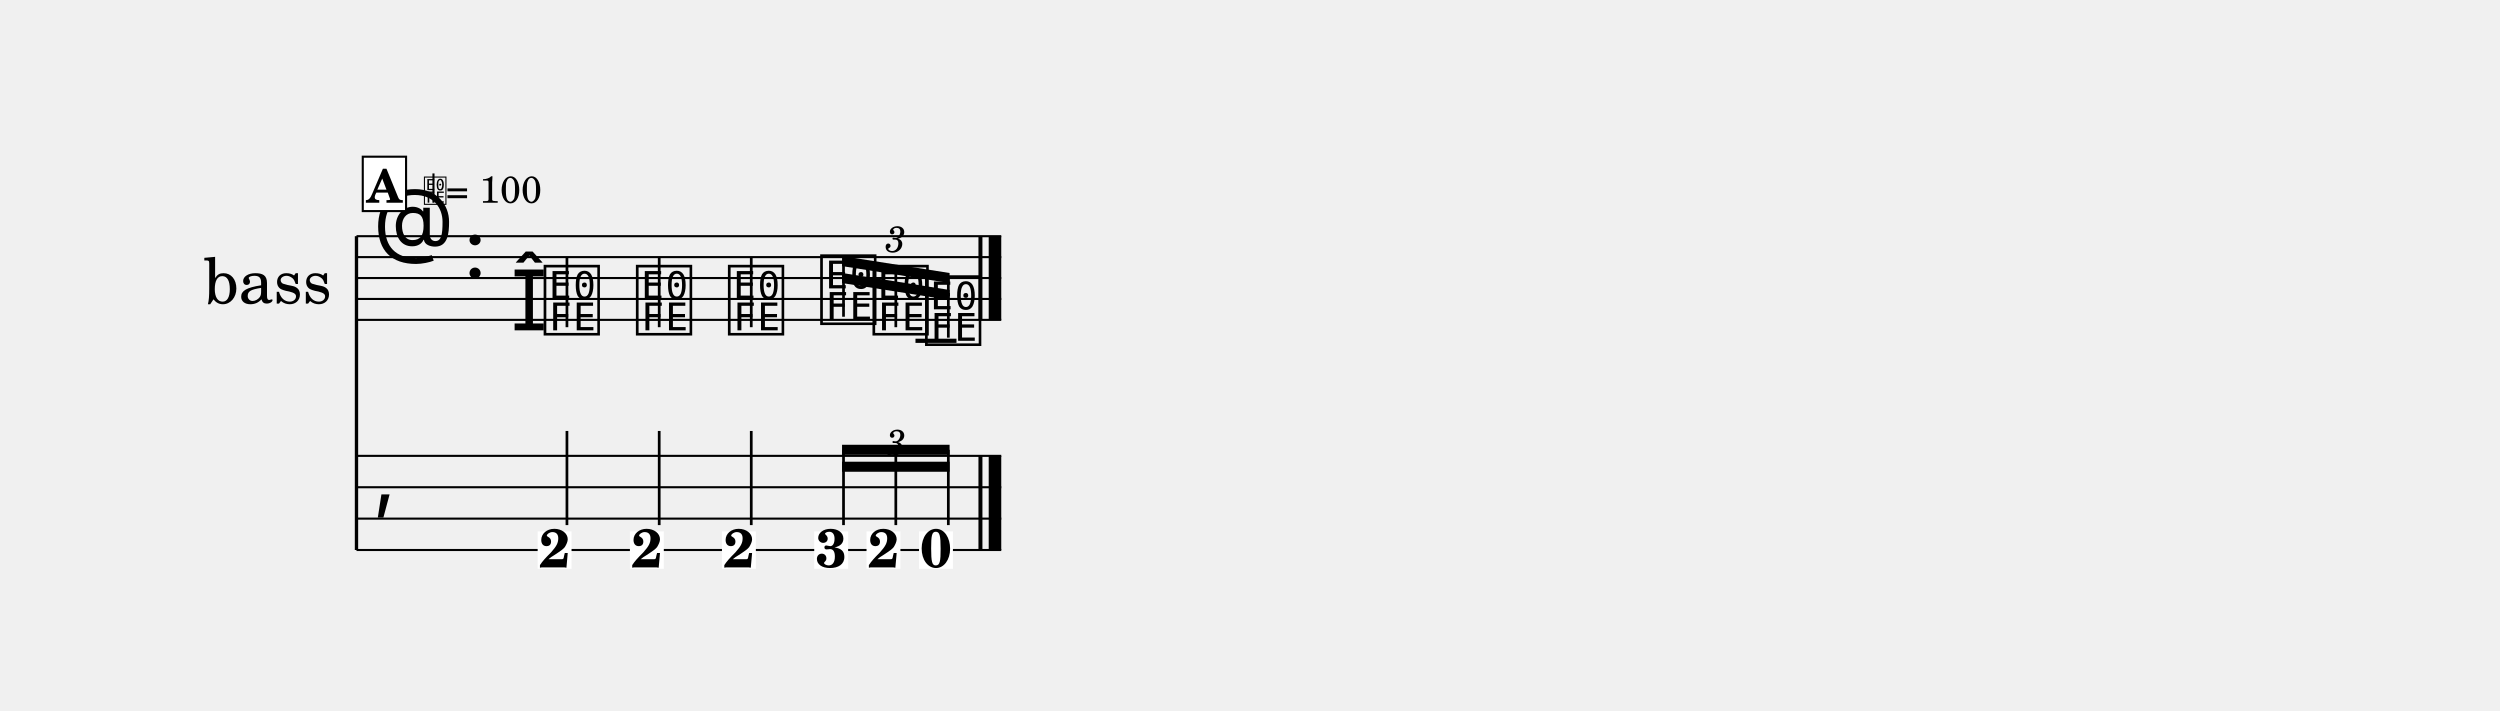
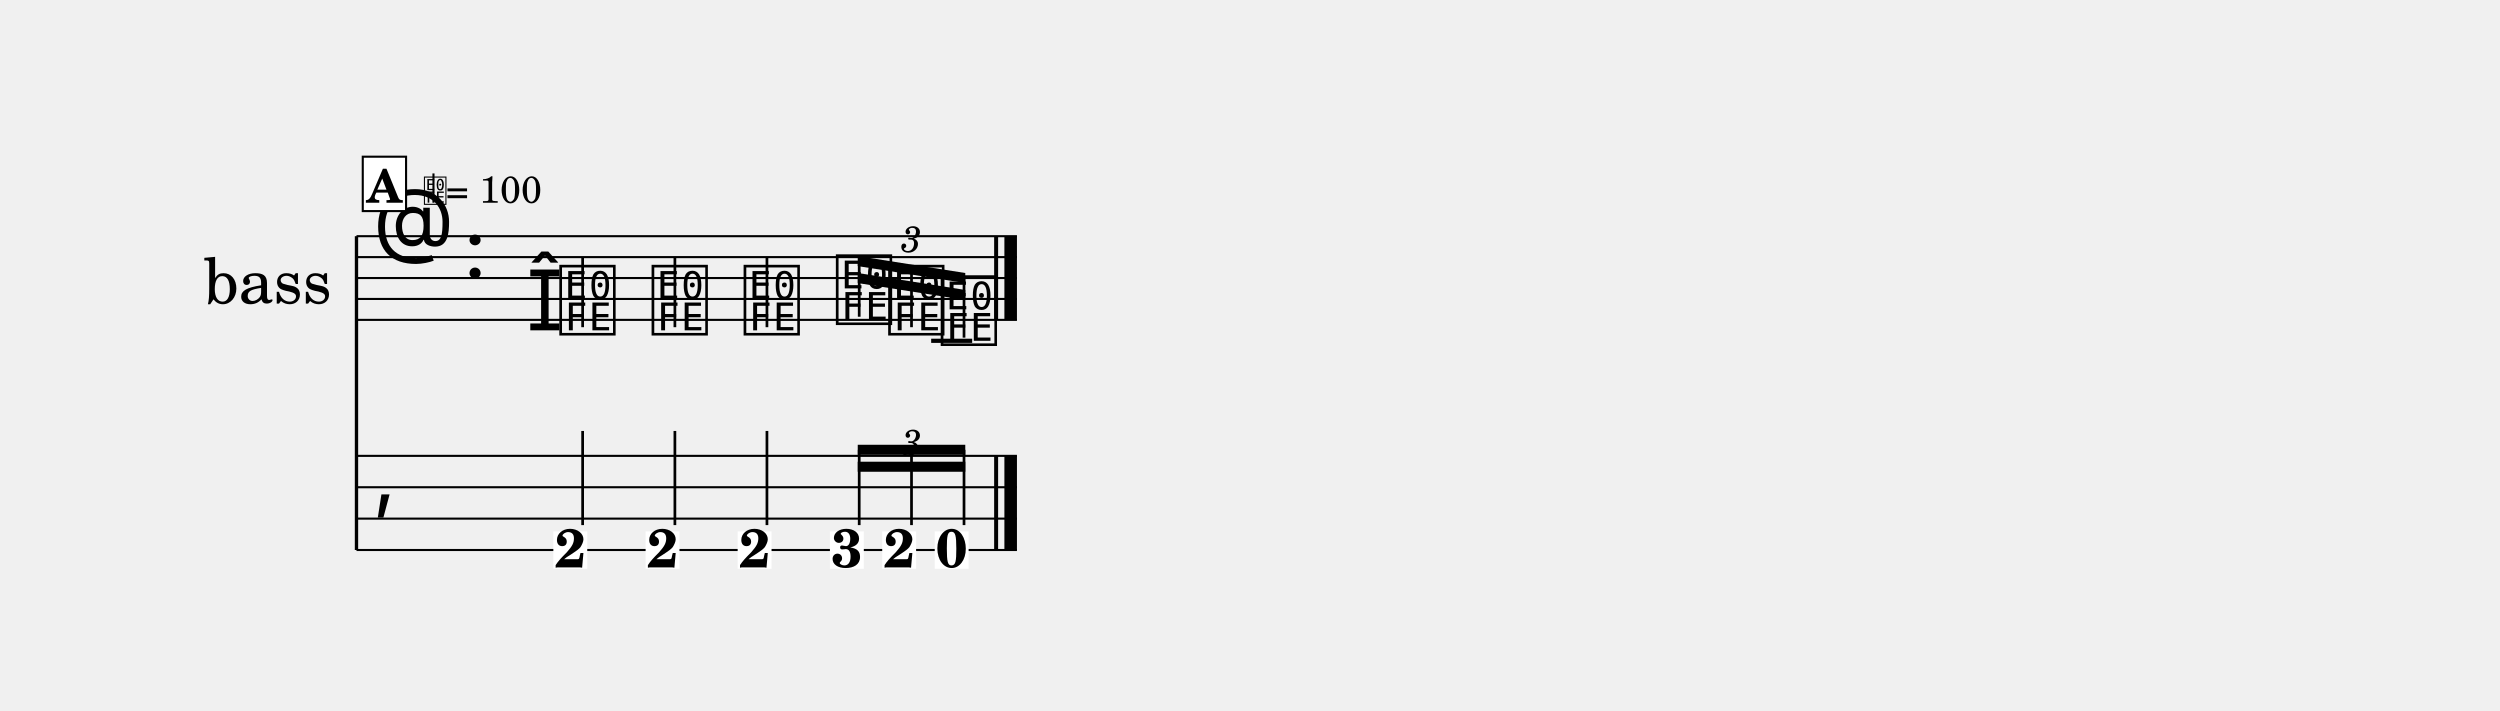
<svg xmlns="http://www.w3.org/2000/svg" width="1195.0" height="339.8" viewBox="0 0 119.50 33.98" font-family="TeX Gyre Schola, serif">
  <style>
  @font-face { font-family: 'Emmentaler'; src: local('Emmentaler'); }
  .music { font-family: 'Emmentaler', serif; }
</style>
  <g transform="translate(8.54,0.00) scale(1,1)">
    <text x="4.25" y="13.29" font-size="3.00" text-anchor="middle" dominant-baseline="central">bass</text>
    <line x1="8.50" y1="11.29" x2="8.50" y2="26.29" stroke="#000000" stroke-width="0.160" />
-     <line x1="8.50" y1="11.29" x2="39.32" y2="11.29" stroke="#000000" stroke-width="0.100" />
-     <line x1="8.50" y1="12.29" x2="39.32" y2="12.29" stroke="#000000" stroke-width="0.100" />
-     <line x1="8.50" y1="13.29" x2="39.32" y2="13.29" stroke="#000000" stroke-width="0.100" />
-     <line x1="8.50" y1="14.29" x2="39.32" y2="14.29" stroke="#000000" stroke-width="0.100" />
-     <line x1="8.50" y1="15.29" x2="39.32" y2="15.29" stroke="#000000" stroke-width="0.100" />
+     <line x1="8.50" y1="11.29" x2="40.07" y2="11.29" stroke="#000000" stroke-width="0.100" />
+     <line x1="8.50" y1="12.29" x2="40.07" y2="12.29" stroke="#000000" stroke-width="0.100" />
+     <line x1="8.50" y1="13.29" x2="40.07" y2="13.29" stroke="#000000" stroke-width="0.100" />
+     <line x1="8.50" y1="14.29" x2="40.07" y2="14.29" stroke="#000000" stroke-width="0.100" />
+     <line x1="8.50" y1="15.29" x2="40.07" y2="15.29" stroke="#000000" stroke-width="0.100" />
    <text class="music" x="9.30" y="12.29" font-size="4.00"></text>
    <text class="music" x="13.62" y="13.29" font-size="4.00" data-pos="20"></text>
-     <line x1="35.22" y1="16.29" x2="37.18" y2="16.29" stroke="#000000" stroke-width="0.200" />
-     <text class="music" x="15.87" y="15.79" font-size="4.00" data-pos="87"></text>
-     <text class="music" x="17.32" y="15.79" font-size="4.00" data-pos="87"></text>
-     <line x1="18.56" y1="15.64" x2="18.56" y2="12.29" stroke="#000000" stroke-width="0.130" />
-     <text class="music" x="21.73" y="15.79" font-size="4.00" data-pos="92"></text>
-     <line x1="22.97" y1="15.64" x2="22.97" y2="12.29" stroke="#000000" stroke-width="0.130" />
-     <text class="music" x="26.13" y="15.79" font-size="4.00" data-pos="96"></text>
-     <line x1="27.37" y1="15.64" x2="27.37" y2="12.29" stroke="#000000" stroke-width="0.130" />
-     <text class="music" x="30.54" y="15.29" font-size="4.00" data-pos="113"></text>
-     <text class="music" x="33.04" y="15.79" font-size="4.00" data-pos="119"></text>
-     <text class="music" x="35.55" y="16.29" font-size="4.00" data-pos="123"></text>
-     <rect x="38.23" y="11.29" width="0.19" height="4.00" data-pos="129" />
-     <rect x="38.72" y="11.29" width="0.60" height="4.00" data-pos="129" />
-     <line x1="8.50" y1="21.79" x2="39.32" y2="21.79" stroke="#000000" stroke-width="0.100" />
-     <line x1="8.50" y1="23.29" x2="39.32" y2="23.29" stroke="#000000" stroke-width="0.100" />
-     <line x1="8.50" y1="24.79" x2="39.32" y2="24.79" stroke="#000000" stroke-width="0.100" />
-     <line x1="8.50" y1="26.29" x2="39.32" y2="26.29" stroke="#000000" stroke-width="0.100" />
+     <line x1="35.97" y1="16.29" x2="37.93" y2="16.29" stroke="#000000" stroke-width="0.200" />
+     <text class="music" x="16.62" y="15.79" font-size="4.00" data-pos="87"></text>
+     <text class="music" x="18.07" y="15.79" font-size="4.00" data-pos="87"></text>
+     <line x1="19.31" y1="15.64" x2="19.31" y2="12.29" stroke="#000000" stroke-width="0.130" />
+     <text class="music" x="22.48" y="15.79" font-size="4.00" data-pos="92"></text>
+     <line x1="23.72" y1="15.64" x2="23.72" y2="12.29" stroke="#000000" stroke-width="0.130" />
+     <text class="music" x="26.88" y="15.79" font-size="4.00" data-pos="96"></text>
+     <line x1="28.12" y1="15.64" x2="28.12" y2="12.29" stroke="#000000" stroke-width="0.130" />
+     <text class="music" x="31.29" y="15.29" font-size="4.00" data-pos="113"></text>
+     <text class="music" x="33.79" y="15.79" font-size="4.00" data-pos="119"></text>
+     <text class="music" x="36.30" y="16.29" font-size="4.00" data-pos="123"></text>
+     <rect x="38.98" y="11.29" width="0.19" height="4.00" data-pos="129" />
+     <rect x="39.47" y="11.29" width="0.60" height="4.00" data-pos="129" />
+     <line x1="8.50" y1="21.79" x2="40.07" y2="21.79" stroke="#000000" stroke-width="0.100" />
+     <line x1="8.50" y1="23.29" x2="40.07" y2="23.29" stroke="#000000" stroke-width="0.100" />
+     <line x1="8.50" y1="24.79" x2="40.07" y2="24.79" stroke="#000000" stroke-width="0.100" />
+     <line x1="8.50" y1="26.29" x2="40.07" y2="26.29" stroke="#000000" stroke-width="0.100" />
    <text class="music" x="9.30" y="24.04" font-size="4.00"></text>
-     <rect x="38.23" y="21.79" width="0.19" height="4.50" data-pos="129" />
-     <rect x="38.72" y="21.79" width="0.60" height="4.50" data-pos="129" />
-     <rect x="17.16" y="25.40" width="1.62" height="1.79" fill="#FFFFFF" data-pos="87" />
-     <text x="17.97" y="27.12" font-size="2.60" font-weight="bold" text-anchor="middle" data-pos="87">2</text>
-     <line x1="18.56" y1="25.10" x2="18.56" y2="20.60" stroke="#000000" stroke-width="0.130" />
-     <rect x="21.57" y="25.40" width="1.62" height="1.79" fill="#FFFFFF" data-pos="92" />
-     <text x="22.38" y="27.12" font-size="2.60" font-weight="bold" text-anchor="middle" data-pos="92">2</text>
-     <line x1="22.97" y1="25.10" x2="22.97" y2="20.60" stroke="#000000" stroke-width="0.130" />
-     <rect x="25.97" y="25.40" width="1.62" height="1.79" fill="#FFFFFF" data-pos="96" />
-     <text x="26.78" y="27.12" font-size="2.60" font-weight="bold" text-anchor="middle" data-pos="96">2</text>
-     <line x1="27.37" y1="25.10" x2="27.37" y2="20.60" stroke="#000000" stroke-width="0.130" />
-     <rect x="30.38" y="25.40" width="1.62" height="1.79" fill="#FFFFFF" data-pos="113" />
-     <text x="31.19" y="27.12" font-size="2.60" font-weight="bold" text-anchor="middle" data-pos="113">3</text>
-     <rect x="32.88" y="25.40" width="1.62" height="1.79" fill="#FFFFFF" data-pos="119" />
-     <text x="33.69" y="27.12" font-size="2.60" font-weight="bold" text-anchor="middle" data-pos="119">2</text>
-     <rect x="35.39" y="25.40" width="1.62" height="1.79" fill="#FFFFFF" data-pos="123" />
-     <text x="36.20" y="27.12" font-size="2.60" font-weight="bold" text-anchor="middle" data-pos="123">0</text>
-     <polygon points="31.71,13.05 36.85,13.86 36.85,14.34 31.71,13.53" />
-     <polygon points="31.71,12.24 36.85,13.05 36.85,13.53 31.71,12.72" />
-     <line x1="31.78" y1="15.14" x2="31.78" y2="12.49" stroke="#000000" stroke-width="0.130" />
-     <line x1="34.28" y1="15.64" x2="34.28" y2="12.89" stroke="#000000" stroke-width="0.130" />
-     <line x1="36.79" y1="16.14" x2="36.79" y2="13.28" stroke="#000000" stroke-width="0.130" />
-     <polygon points="31.71,22.07 36.85,22.07 36.85,22.55 31.71,22.55" />
-     <polygon points="31.71,21.26 36.85,21.26 36.85,21.74 31.71,21.74" />
-     <line x1="31.78" y1="25.10" x2="31.78" y2="21.50" stroke="#000000" stroke-width="0.130" />
-     <line x1="34.28" y1="25.10" x2="34.28" y2="21.50" stroke="#000000" stroke-width="0.130" />
-     <line x1="36.79" y1="25.10" x2="36.79" y2="21.50" stroke="#000000" stroke-width="0.130" />
-     <text x="34.28" y="11.34" font-size="1.75" font-style="italic" text-anchor="middle" dominant-baseline="central" data-pos="100">3</text>
-     <text x="34.28" y="21.06" font-size="1.75" font-style="italic" text-anchor="middle" dominant-baseline="central" data-pos="100">3</text>
+     <rect x="38.98" y="21.79" width="0.19" height="4.50" data-pos="129" />
+     <rect x="39.47" y="21.79" width="0.60" height="4.50" data-pos="129" />
+     <rect x="17.91" y="25.40" width="1.62" height="1.79" fill="#FFFFFF" data-pos="87" />
+     <text x="18.72" y="27.12" font-size="2.60" font-weight="bold" text-anchor="middle" data-pos="87">2</text>
+     <line x1="19.31" y1="25.10" x2="19.31" y2="20.60" stroke="#000000" stroke-width="0.130" />
+     <rect x="22.32" y="25.40" width="1.62" height="1.79" fill="#FFFFFF" data-pos="92" />
+     <text x="23.13" y="27.12" font-size="2.60" font-weight="bold" text-anchor="middle" data-pos="92">2</text>
+     <line x1="23.72" y1="25.10" x2="23.72" y2="20.60" stroke="#000000" stroke-width="0.130" />
+     <rect x="26.72" y="25.40" width="1.62" height="1.79" fill="#FFFFFF" data-pos="96" />
+     <text x="27.53" y="27.12" font-size="2.60" font-weight="bold" text-anchor="middle" data-pos="96">2</text>
+     <line x1="28.12" y1="25.10" x2="28.12" y2="20.60" stroke="#000000" stroke-width="0.130" />
+     <rect x="31.13" y="25.40" width="1.62" height="1.79" fill="#FFFFFF" data-pos="113" />
+     <text x="31.94" y="27.12" font-size="2.60" font-weight="bold" text-anchor="middle" data-pos="113">3</text>
+     <rect x="33.63" y="25.40" width="1.62" height="1.79" fill="#FFFFFF" data-pos="119" />
+     <text x="34.44" y="27.12" font-size="2.60" font-weight="bold" text-anchor="middle" data-pos="119">2</text>
+     <rect x="36.14" y="25.40" width="1.62" height="1.79" fill="#FFFFFF" data-pos="123" />
+     <text x="36.95" y="27.12" font-size="2.60" font-weight="bold" text-anchor="middle" data-pos="123">0</text>
+     <polygon points="32.46,13.05 37.60,13.86 37.60,14.34 32.46,13.53" />
+     <polygon points="32.46,12.24 37.60,13.05 37.60,13.53 32.46,12.72" />
+     <line x1="32.53" y1="15.14" x2="32.53" y2="12.49" stroke="#000000" stroke-width="0.130" />
+     <line x1="35.03" y1="15.64" x2="35.03" y2="12.89" stroke="#000000" stroke-width="0.130" />
+     <line x1="37.54" y1="16.14" x2="37.54" y2="13.28" stroke="#000000" stroke-width="0.130" />
+     <polygon points="32.46,22.07 37.60,22.07 37.60,22.55 32.46,22.55" />
+     <polygon points="32.46,21.26 37.60,21.26 37.60,21.74 32.46,21.74" />
+     <line x1="32.53" y1="25.10" x2="32.53" y2="21.50" stroke="#000000" stroke-width="0.130" />
+     <line x1="35.03" y1="25.10" x2="35.03" y2="21.50" stroke="#000000" stroke-width="0.130" />
+     <line x1="37.54" y1="25.10" x2="37.54" y2="21.50" stroke="#000000" stroke-width="0.130" />
+     <text x="35.03" y="11.34" font-size="1.75" font-style="italic" text-anchor="middle" dominant-baseline="central" data-pos="100">3</text>
+     <text x="35.03" y="21.06" font-size="1.75" font-style="italic" text-anchor="middle" dominant-baseline="central" data-pos="100">3</text>
    <rect x="8.80" y="7.49" width="2.07" height="2.60" fill="#FFFFFF" stroke="#000000" stroke-width="0.100" data-pos="75" />
    <text x="9.83" y="9.69" font-size="2.20" font-weight="bold" text-anchor="middle" data-pos="75">A</text>
    <text class="music" x="11.67" y="9.69" font-size="1.60" data-pos="0"></text>
    <line x1="12.18" y1="9.69" x2="12.18" y2="8.29" stroke="#000000" stroke-width="0.100" data-pos="0" />
    <text x="12.77" y="9.69" font-size="1.80" data-pos="0">= 100</text>
  </g>
</svg>
